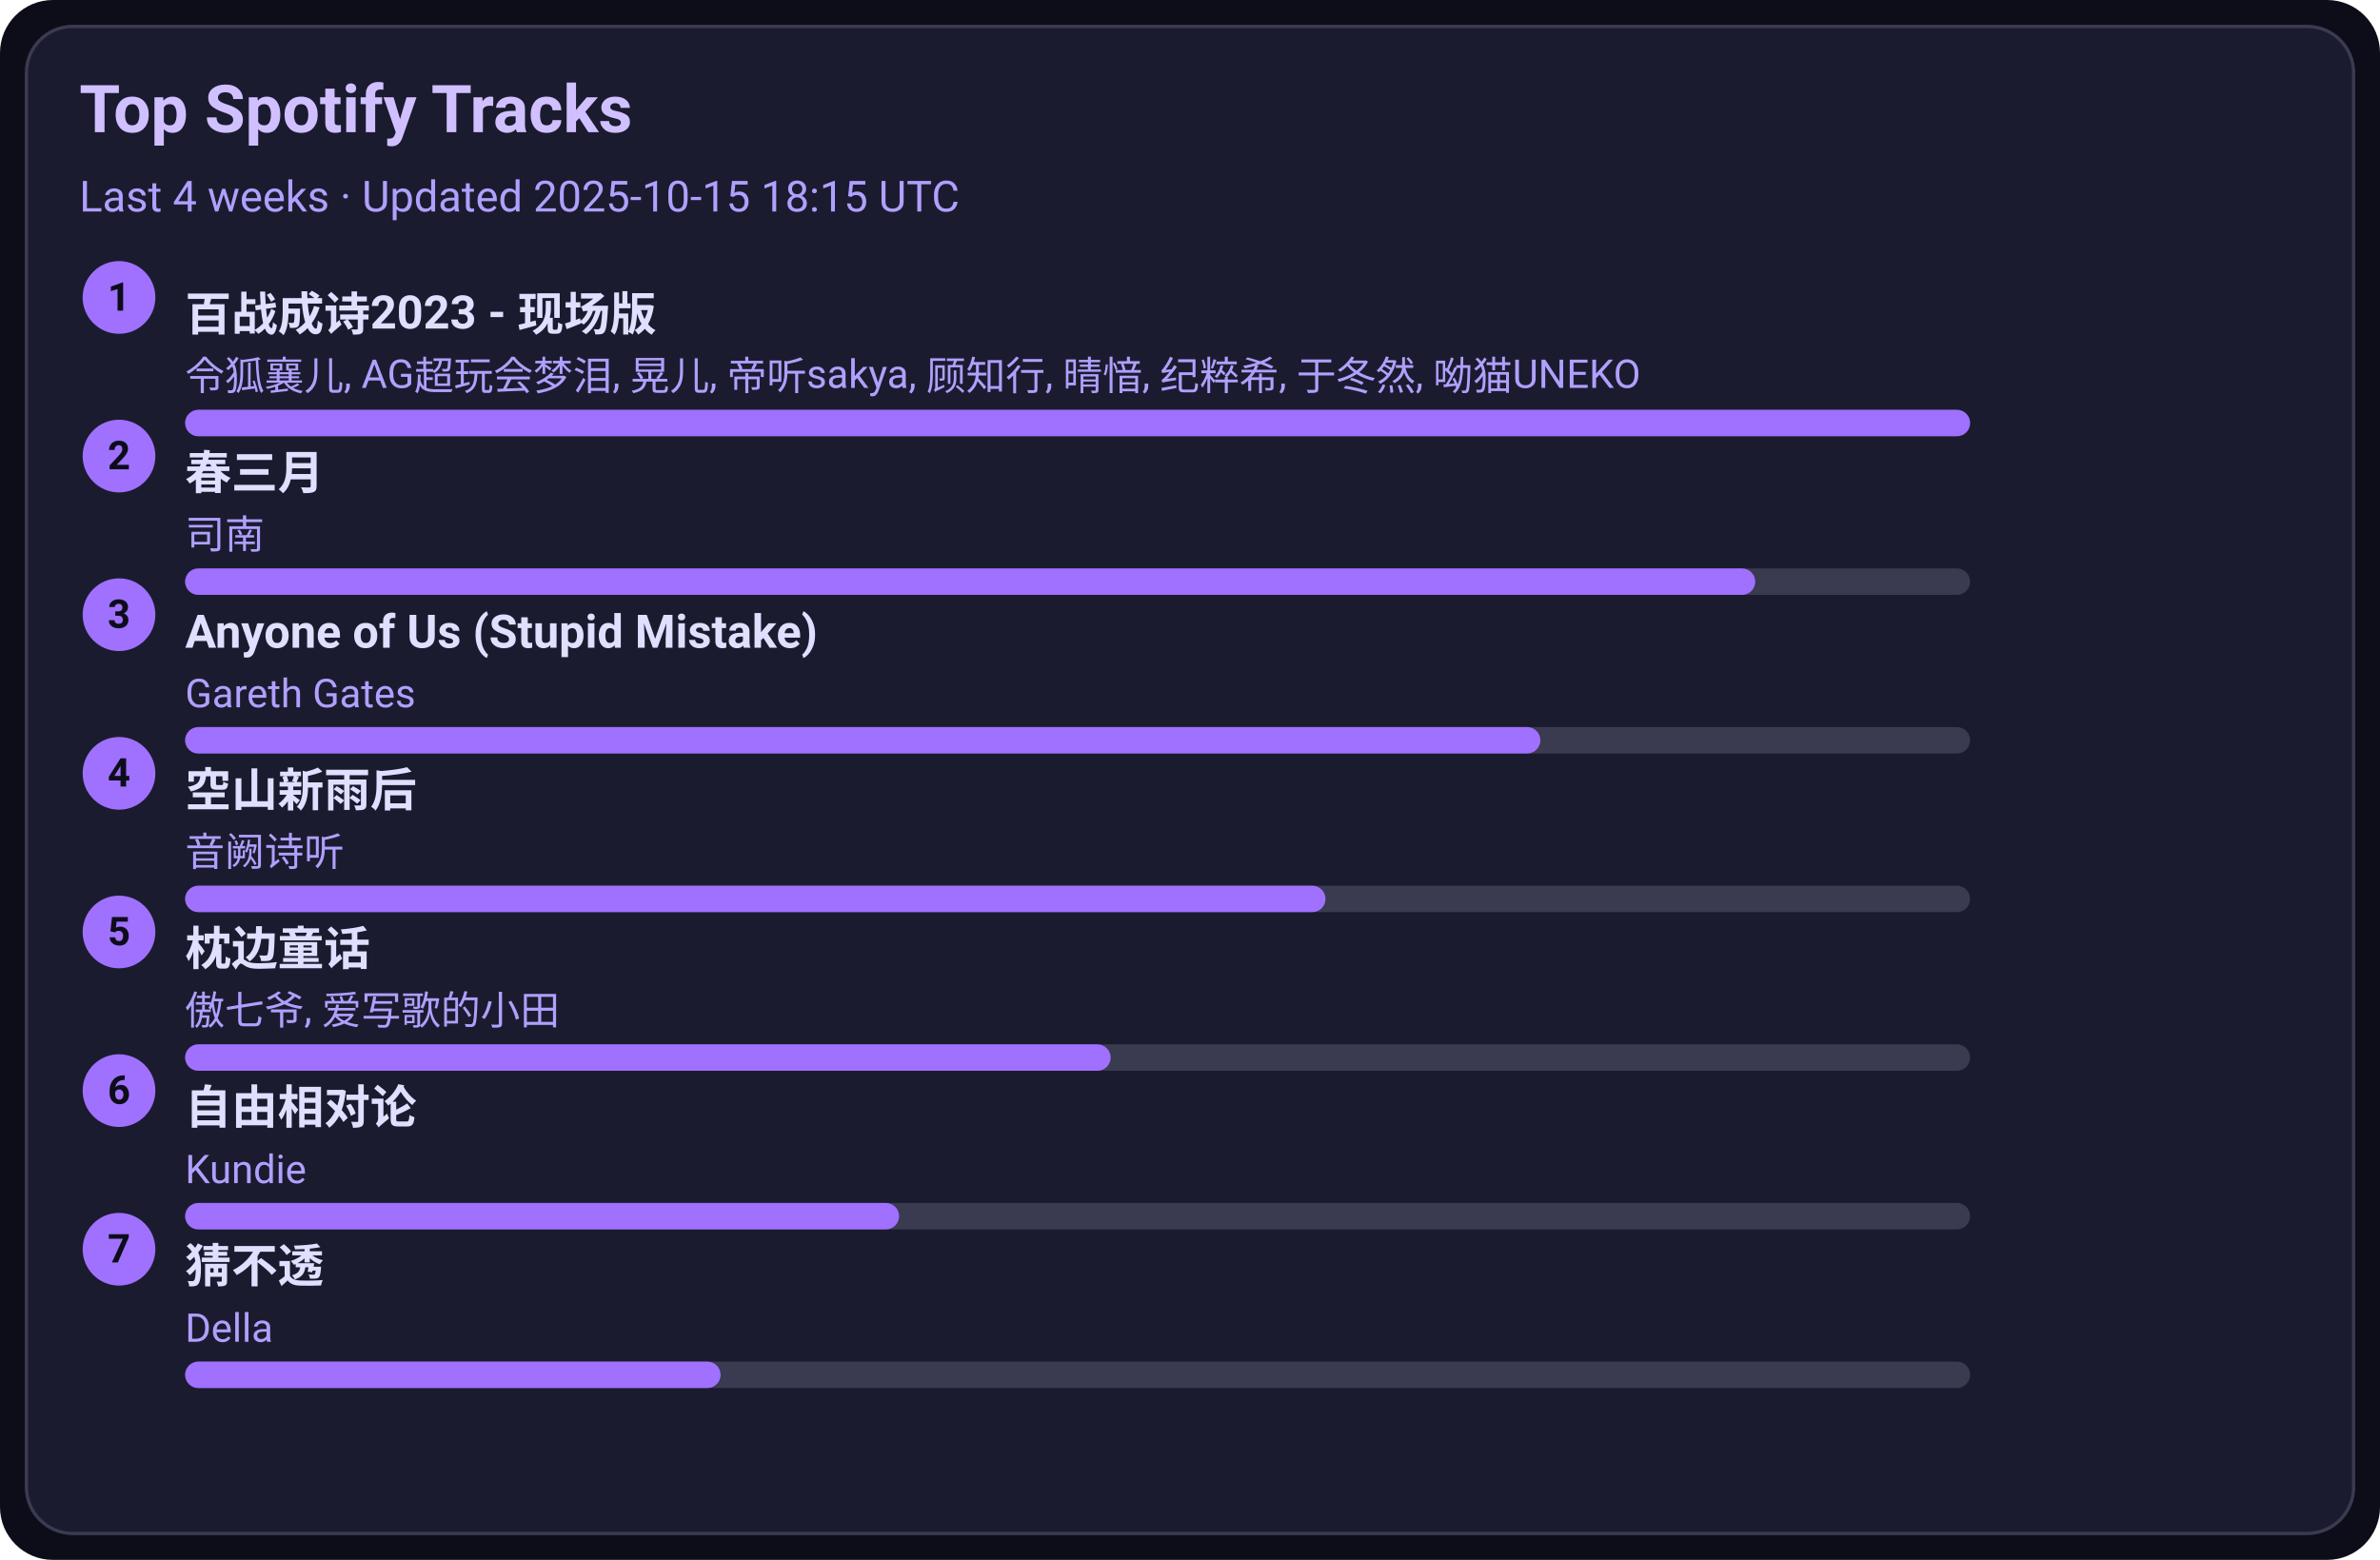
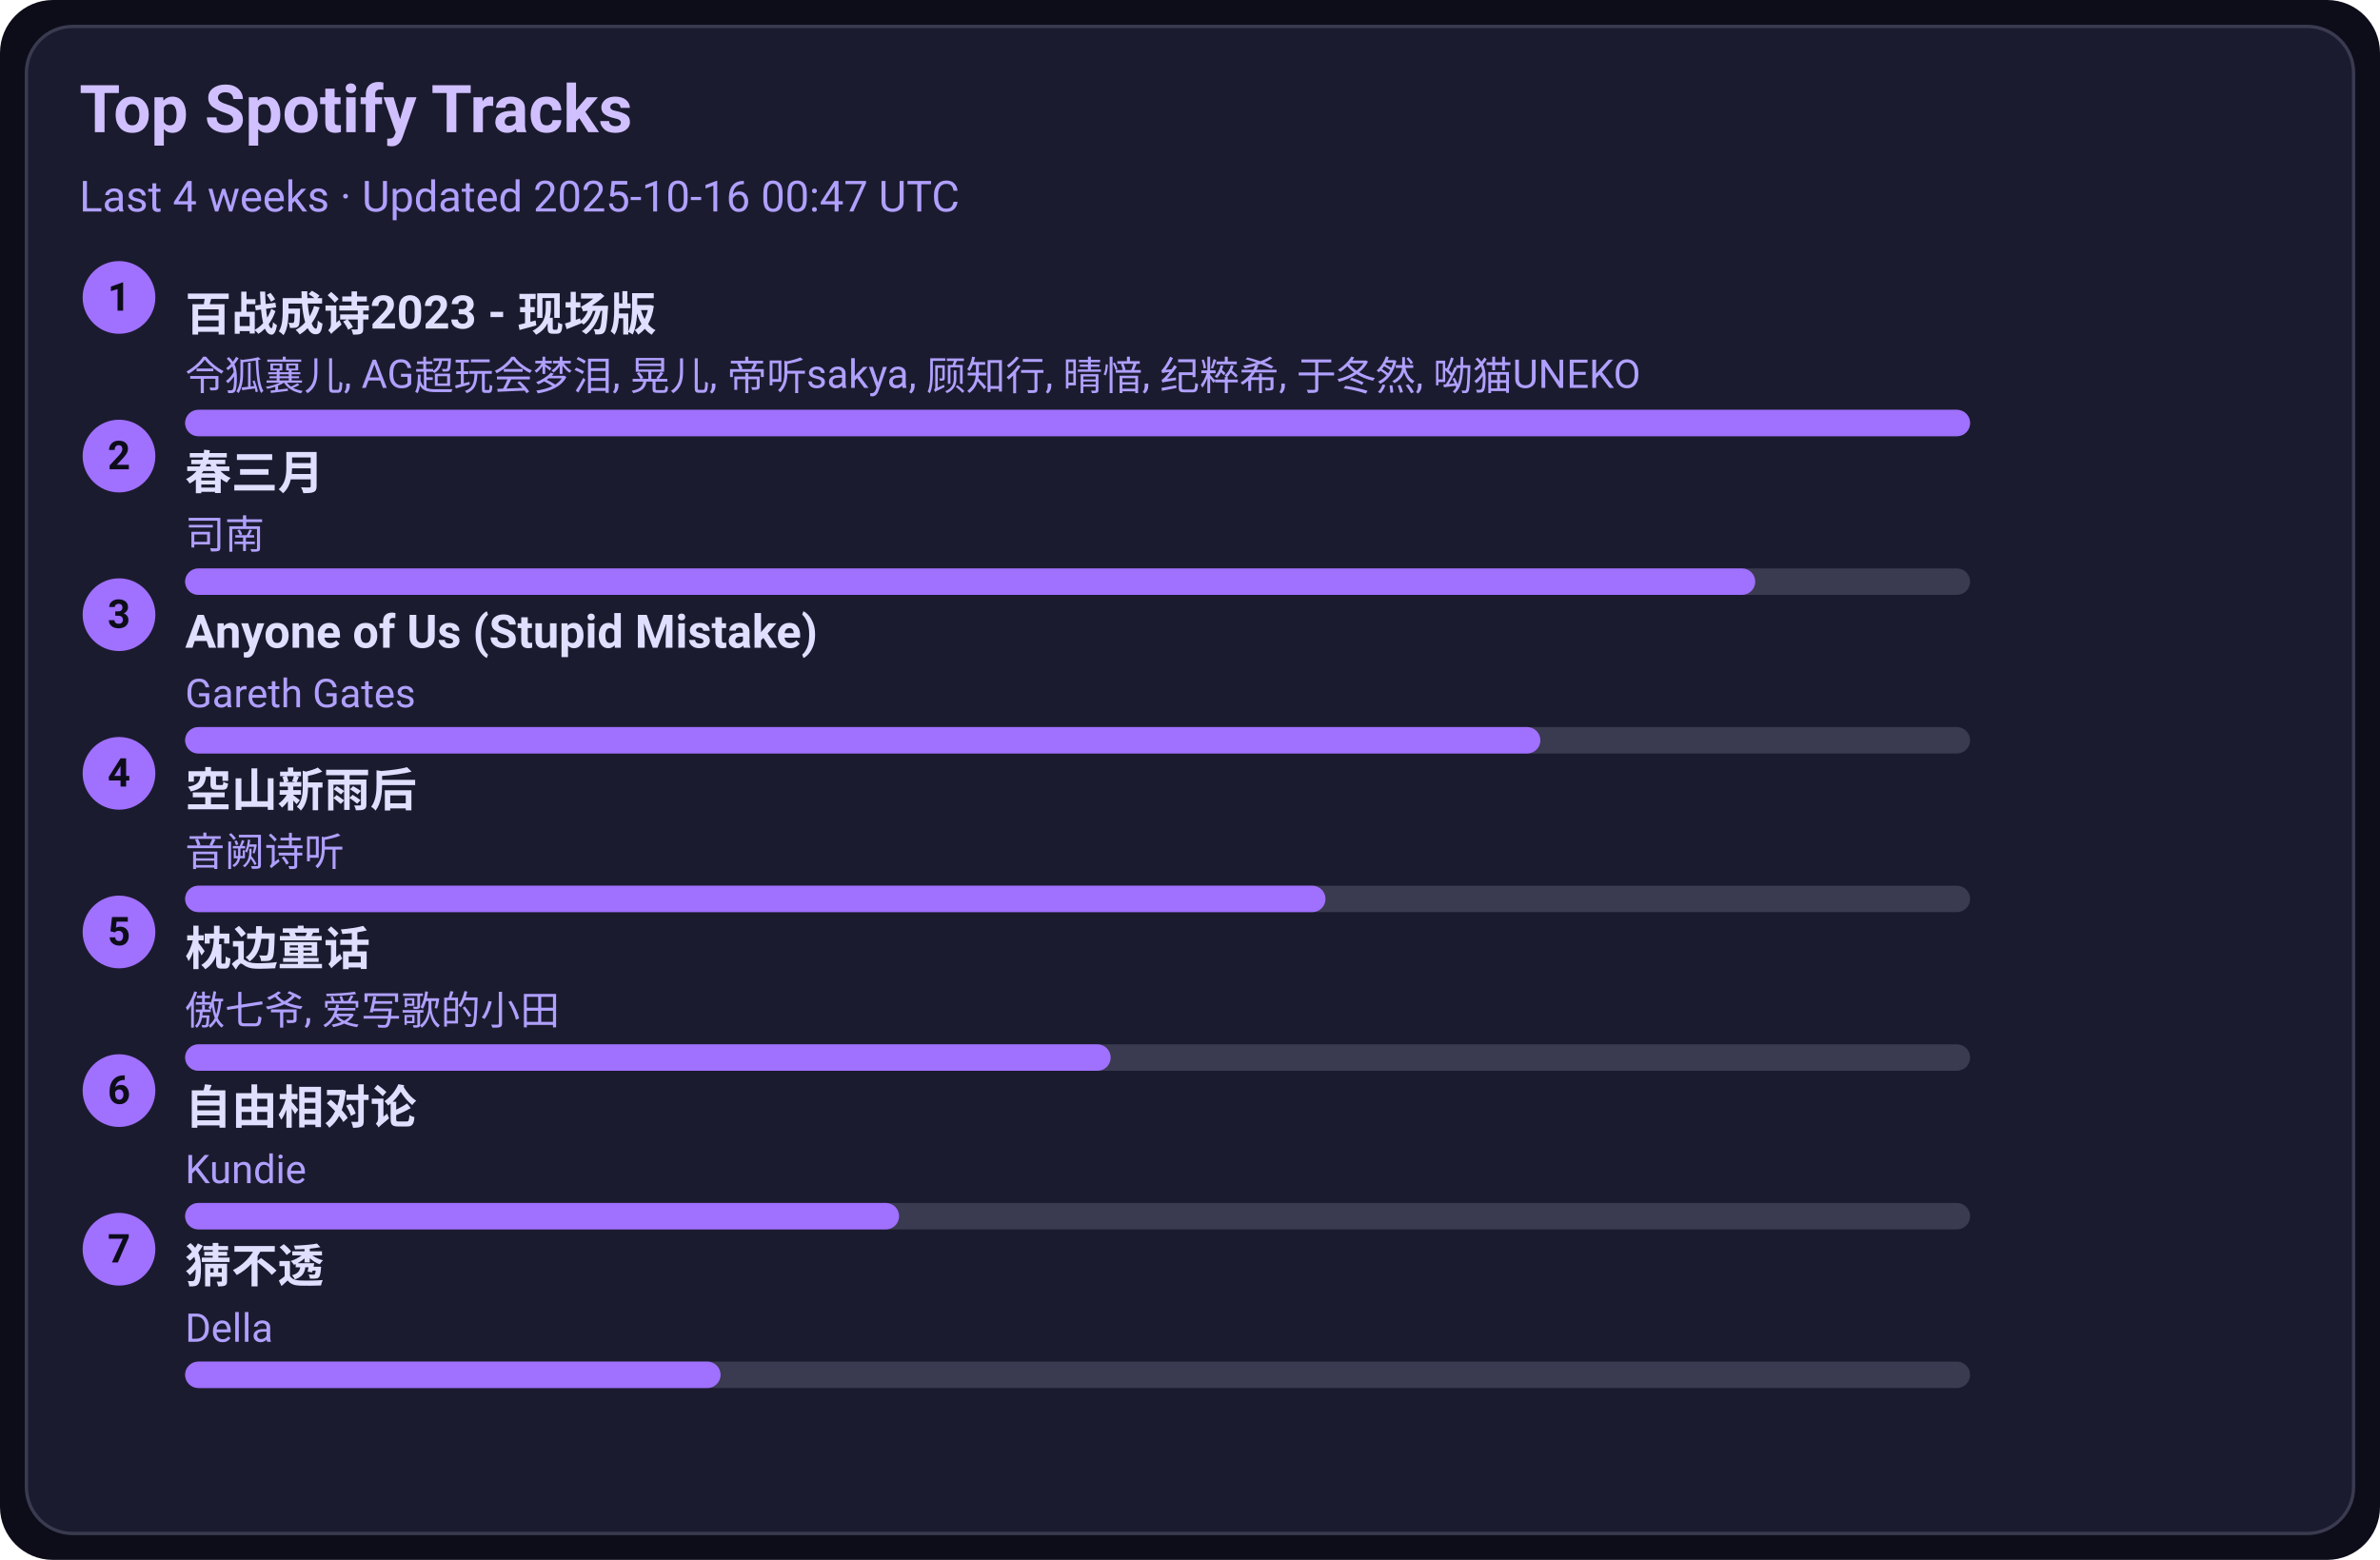
<svg xmlns="http://www.w3.org/2000/svg" width="720" height="472" viewBox="0 0 720 472">
  <style>text{font-family:-apple-system,BlinkMacSystemFont,Segoe UI,Roboto,Ubuntu,Helvetica Neue,Arial,Noto Sans,sans-serif}</style>
  <rect width="720" height="472" rx="16" fill="#0d0d1a" />
  <rect x="8" y="8" width="704" height="456" rx="14" fill="#1b1b2f" stroke="#3a3a50" />
  <text x="24" y="40" font-size="20" fill="#d0c0ff" font-weight="600">Top Spotify Tracks</text>
-   <text x="24" y="64" font-size="13" fill="#b0a0ff">Last 4 weeks · Updated 2025-10-15 18:15 UTC</text>
+   <text x="24" y="64" font-size="13" fill="#b0a0ff">Last 4 weeks · Updated 2025-10-16 00:47 UTC</text>
  <circle cx="36" cy="90" r="11" fill="#a070ff" />
  <text x="36" y="94" text-anchor="middle" font-size="12" fill="#0d0d1a" font-weight="700">1</text>
  <a href="https://open.spotify.com/track/2gttnS8fWnDwziLFt2TLEi" target="_blank" rel="noopener noreferrer">
    <text x="56" y="100" font-size="14" fill="#e0dfff" font-weight="600">百战成诗2023 - 现场版</text>
  </a>
  <text x="56" y="118" font-size="12" fill="#b0a0ff">令狐襄儿, AG超玩会梦泪, 晃儿, 帝听sakya, 顾知行, 晴愔, 纪粹希, 于冬然, 呦猫UNEKO</text>
  <rect x="56" y="124" width="540" height="8" rx="4" fill="#3a3a50" />
  <rect x="56" y="124" width="540" height="8" rx="4" fill="#a070ff" />
  <circle cx="36" cy="138" r="11" fill="#a070ff" />
  <text x="36" y="142" text-anchor="middle" font-size="12" fill="#0d0d1a" font-weight="700">2</text>
  <a href="https://open.spotify.com/track/5A9BOP4WTk2UayDlMb8w98" target="_blank" rel="noopener noreferrer">
    <text x="56" y="148" font-size="14" fill="#e0dfff" font-weight="600">春三月</text>
  </a>
  <text x="56" y="166" font-size="12" fill="#b0a0ff">司南</text>
  <rect x="56" y="172" width="540" height="8" rx="4" fill="#3a3a50" />
  <rect x="56" y="172" width="475" height="8" rx="4" fill="#a070ff" />
  <circle cx="36" cy="186" r="11" fill="#a070ff" />
  <text x="36" y="190" text-anchor="middle" font-size="12" fill="#0d0d1a" font-weight="700">3</text>
  <a href="https://open.spotify.com/track/7KZo8AI9F3Vnn3FXEYBL9f" target="_blank" rel="noopener noreferrer">
    <text x="56" y="196" font-size="14" fill="#e0dfff" font-weight="600">Anyone of Us (Stupid Mistake)</text>
  </a>
  <text x="56" y="214" font-size="12" fill="#b0a0ff">Gareth Gates</text>
  <rect x="56" y="220" width="540" height="8" rx="4" fill="#3a3a50" />
  <rect x="56" y="220" width="410" height="8" rx="4" fill="#a070ff" />
  <circle cx="36" cy="234" r="11" fill="#a070ff" />
  <text x="36" y="238" text-anchor="middle" font-size="12" fill="#0d0d1a" font-weight="700">4</text>
  <a href="https://open.spotify.com/track/7c1D58U8AIVOGlYzh5U6sk" target="_blank" rel="noopener noreferrer">
    <text x="56" y="244" font-size="14" fill="#e0dfff" font-weight="600">空山新雨后</text>
  </a>
  <text x="56" y="262" font-size="12" fill="#b0a0ff">音阙诗听</text>
  <rect x="56" y="268" width="540" height="8" rx="4" fill="#3a3a50" />
  <rect x="56" y="268" width="345" height="8" rx="4" fill="#a070ff" />
  <circle cx="36" cy="282" r="11" fill="#a070ff" />
  <text x="36" y="286" text-anchor="middle" font-size="12" fill="#0d0d1a" font-weight="700">5</text>
  <a href="https://open.spotify.com/track/3I8tlHNA9NM8dL0B23xGIY" target="_blank" rel="noopener noreferrer">
    <text x="56" y="292" font-size="14" fill="#e0dfff" font-weight="600">枕边童话</text>
  </a>
  <text x="56" y="310" font-size="12" fill="#b0a0ff">傲七爷, 爱写歌的小田</text>
  <rect x="56" y="316" width="540" height="8" rx="4" fill="#3a3a50" />
  <rect x="56" y="316" width="280" height="8" rx="4" fill="#a070ff" />
  <circle cx="36" cy="330" r="11" fill="#a070ff" />
  <text x="36" y="334" text-anchor="middle" font-size="12" fill="#0d0d1a" font-weight="700">6</text>
  <a href="https://open.spotify.com/track/1np2B0M4TkyE1xgpjG4dJn" target="_blank" rel="noopener noreferrer">
    <text x="56" y="340" font-size="14" fill="#e0dfff" font-weight="600">自由相对论</text>
  </a>
  <text x="56" y="358" font-size="12" fill="#b0a0ff">Kundie</text>
  <rect x="56" y="364" width="540" height="8" rx="4" fill="#3a3a50" />
  <rect x="56" y="364" width="216" height="8" rx="4" fill="#a070ff" />
  <circle cx="36" cy="378" r="11" fill="#a070ff" />
  <text x="36" y="382" text-anchor="middle" font-size="12" fill="#0d0d1a" font-weight="700">7</text>
  <a href="https://open.spotify.com/track/5FGzM47D9MUa0y7qb2D0Ix" target="_blank" rel="noopener noreferrer">
    <text x="56" y="388" font-size="14" fill="#e0dfff" font-weight="600">猜不透</text>
  </a>
  <text x="56" y="406" font-size="12" fill="#b0a0ff">Della</text>
  <rect x="56" y="412" width="540" height="8" rx="4" fill="#3a3a50" />
  <rect x="56" y="412" width="162" height="8" rx="4" fill="#a070ff" />
</svg>
